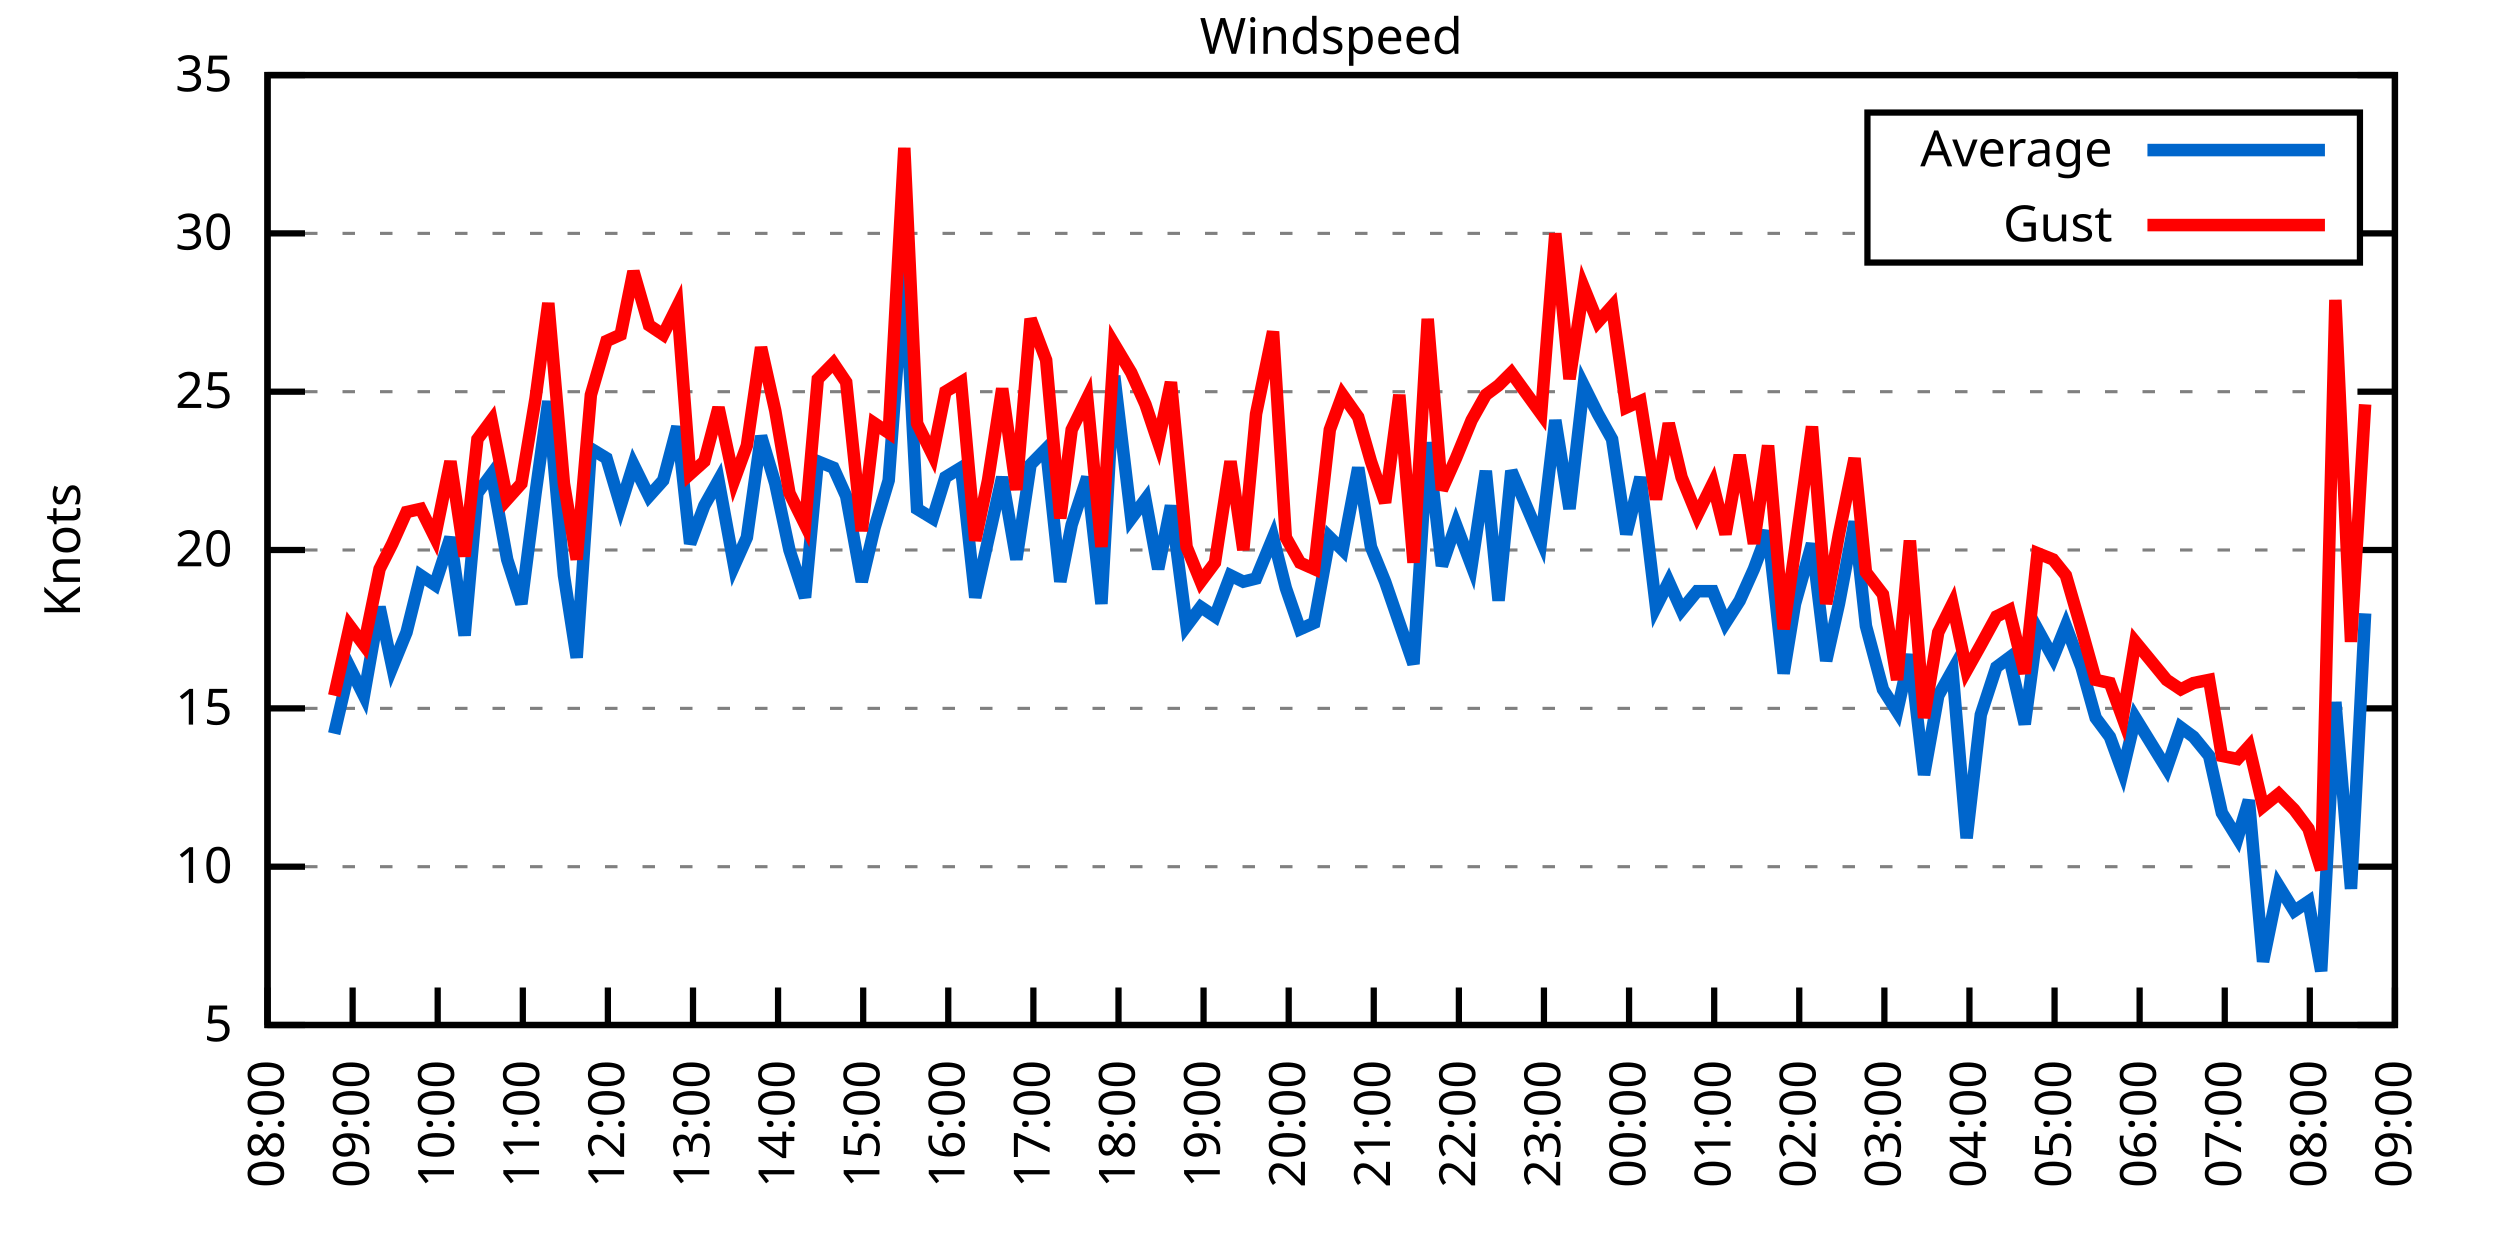
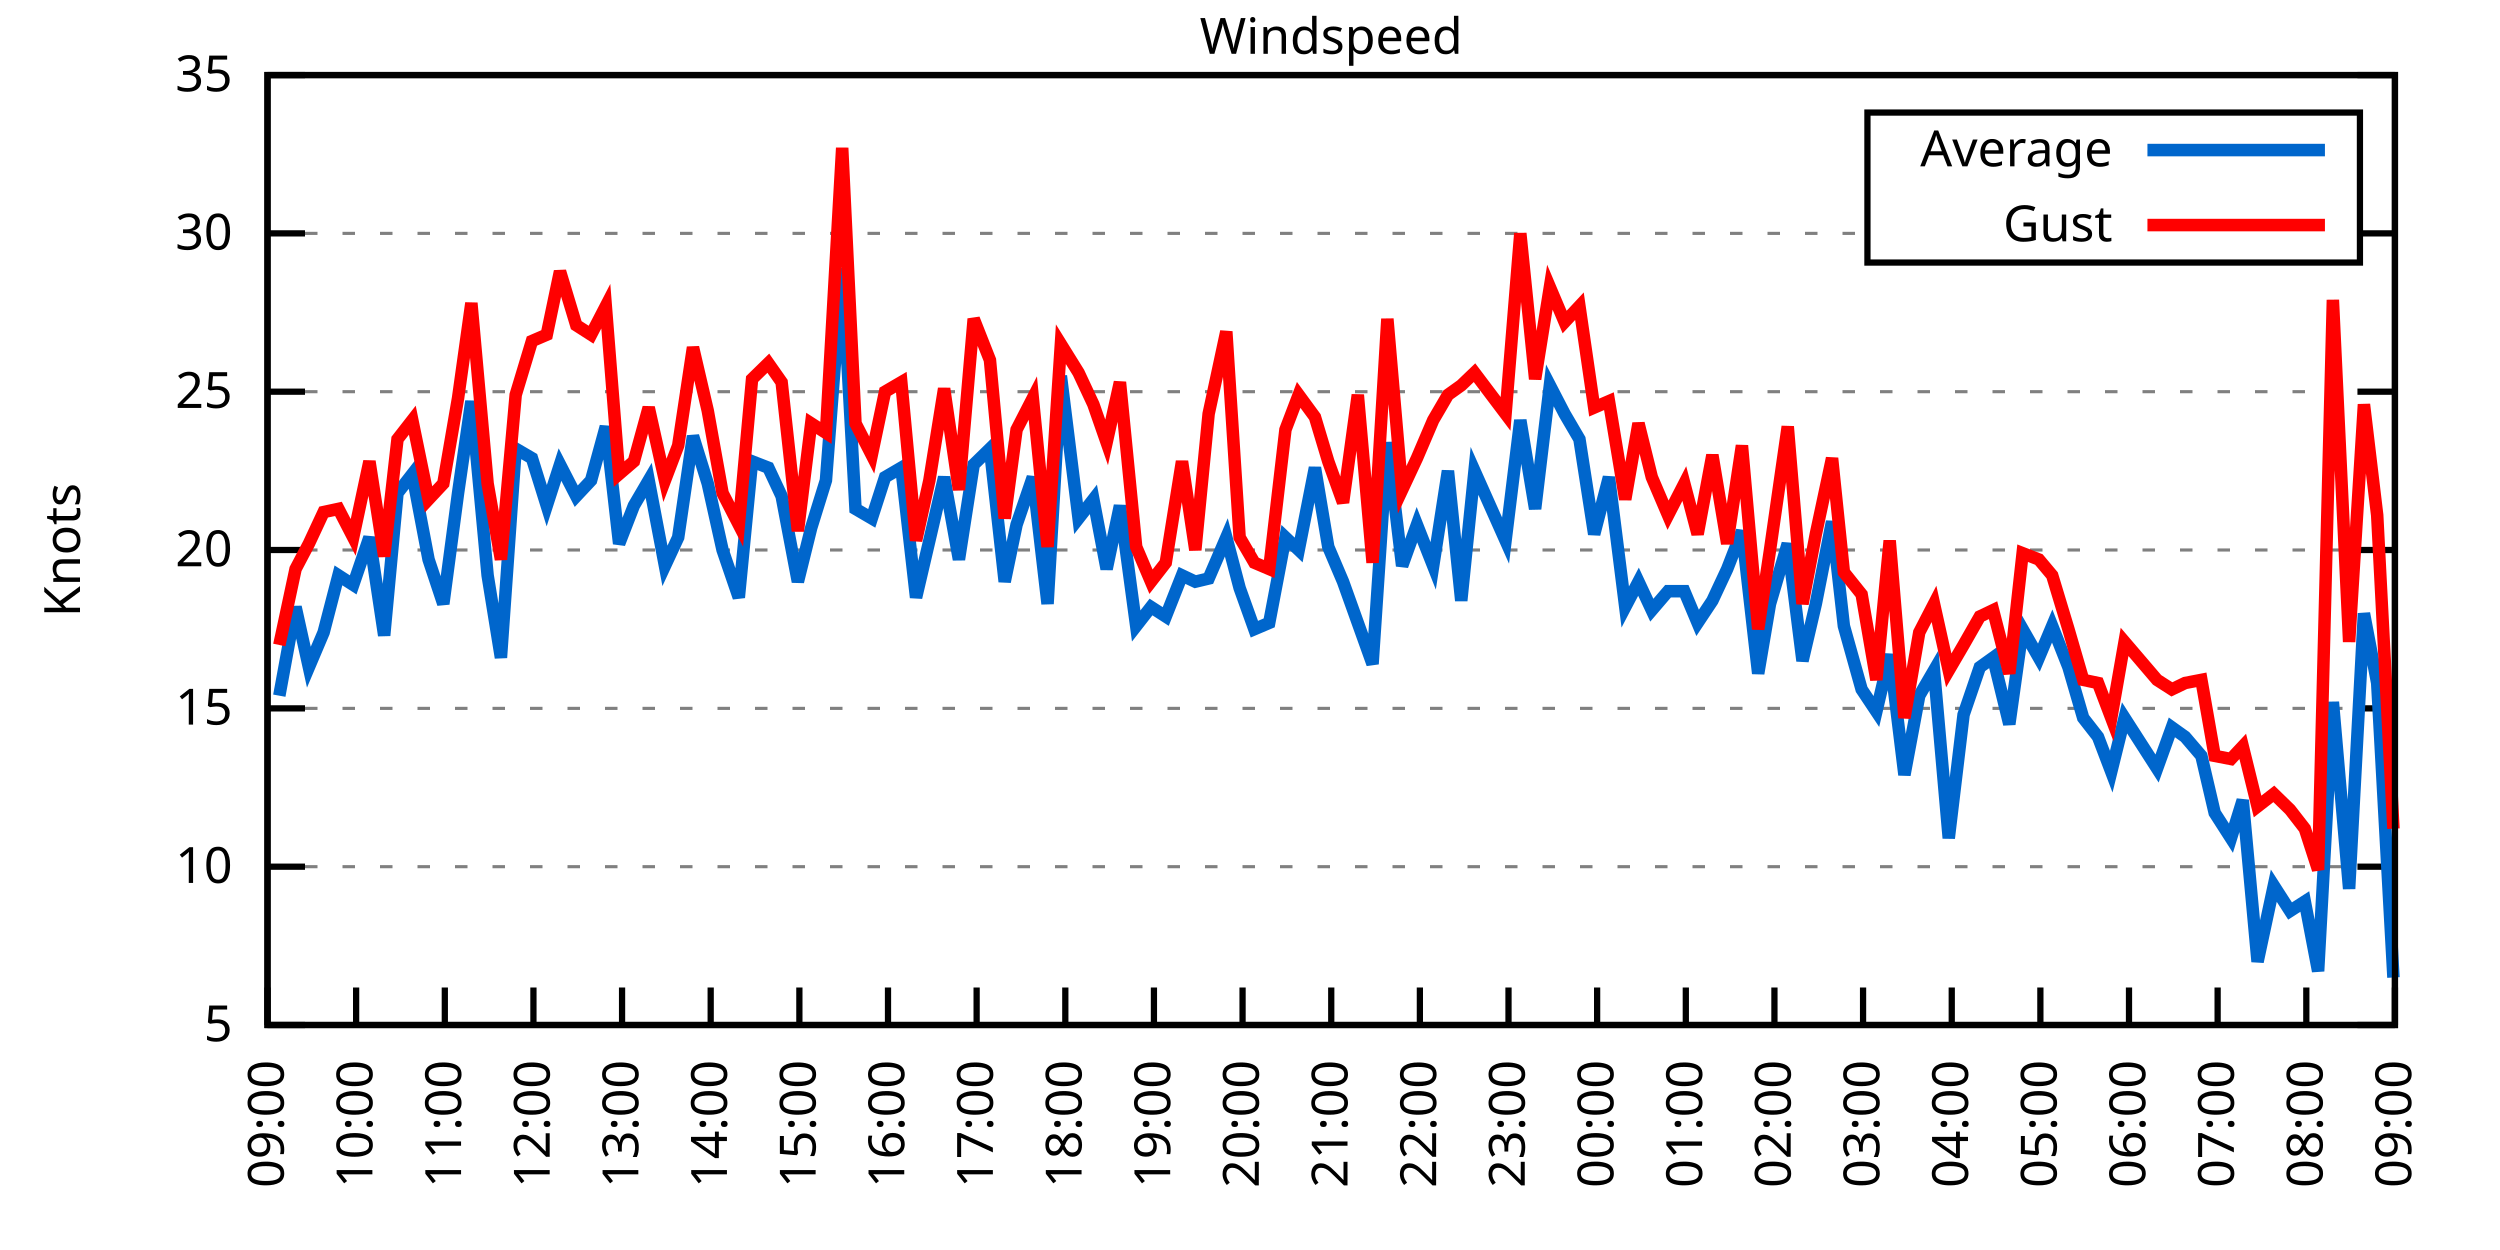
<svg xmlns="http://www.w3.org/2000/svg" xmlns:xlink="http://www.w3.org/1999/xlink" width="400" height="200" viewBox="0 0 400 200">
  <g id="gnuplot_canvas">
    <rect x="0" y="0" width="400" height="200" fill="none" />
    <defs>
      <circle id="gpDot" r="0.5" stroke-width="0.5" stroke="currentColor" />
      <path id="gpPt0" stroke-width="0.333" stroke="currentColor" d="M-1,0 h2 M0,-1 v2" />
      <path id="gpPt1" stroke-width="0.333" stroke="currentColor" d="M-1,-1 L1,1 M1,-1 L-1,1" />
      <path id="gpPt2" stroke-width="0.333" stroke="currentColor" d="M-1,0 L1,0 M0,-1 L0,1 M-1,-1 L1,1 M-1,1 L1,-1" />
      <rect id="gpPt3" stroke-width="0.333" stroke="currentColor" x="-1" y="-1" width="2" height="2" />
      <rect id="gpPt4" stroke-width="0.333" stroke="currentColor" fill="currentColor" x="-1" y="-1" width="2" height="2" />
      <circle id="gpPt5" stroke-width="0.333" stroke="currentColor" cx="0" cy="0" r="1" />
      <use xlink:href="#gpPt5" id="gpPt6" fill="currentColor" stroke="none" />
      <path id="gpPt7" stroke-width="0.333" stroke="currentColor" d="M0,-1.33 L-1.33,0.67 L1.33,0.67 z" />
      <use xlink:href="#gpPt7" id="gpPt8" fill="currentColor" stroke="none" />
      <use xlink:href="#gpPt7" id="gpPt9" stroke="currentColor" transform="rotate(180)" />
      <use xlink:href="#gpPt9" id="gpPt10" fill="currentColor" stroke="none" />
      <use xlink:href="#gpPt3" id="gpPt11" stroke="currentColor" transform="rotate(45)" />
      <use xlink:href="#gpPt11" id="gpPt12" fill="currentColor" stroke="none" />
      <path id="gpPt13" stroke-width="0.333" stroke="currentColor" d="M0,1.330 L1.265,0.411 L0.782,-1.067 L-0.782,-1.076 L-1.265,0.411 z" />
      <use xlink:href="#gpPt13" id="gpPt14" fill="currentColor" stroke="none" />
      <filter id="textbox" filterUnits="objectBoundingBox" x="0" y="0" height="1" width="1">
        <feFlood flood-color="white" flood-opacity="1" result="bgnd" />
        <feComposite in="SourceGraphic" in2="bgnd" operator="atop" />
      </filter>
      <filter id="greybox" filterUnits="objectBoundingBox" x="0" y="0" height="1" width="1">
        <feFlood flood-color="lightgrey" flood-opacity="1" result="grey" />
        <feComposite in="SourceGraphic" in2="grey" operator="atop" />
      </filter>
    </defs>
    <g fill="none" color="white" stroke="currentColor" stroke-width="1.00" stroke-linecap="butt" stroke-linejoin="miter">
</g>
    <g fill="none" color="black" stroke="currentColor" stroke-width="1.00" stroke-linecap="butt" stroke-linejoin="miter">
      <g stroke="none" shape-rendering="crispEdges">
        <polygon fill="rgb(255, 255, 255)" points="42.80,164.00 383.18,164.00 383.18,12.02 42.80,12.02 " />
      </g>
    </g>
    <g fill="none" color="black" stroke="currentColor" stroke-width="1.00" stroke-linecap="butt" stroke-linejoin="miter">
</g>
    <g fill="none" color="black" stroke="black" stroke-width="0.50" stroke-linecap="butt" stroke-linejoin="miter">
</g>
    <g fill="none" color="gray" stroke="currentColor" stroke-width="0.50" stroke-linecap="butt" stroke-linejoin="miter">
      <path stroke="gray" stroke-dasharray="2,4" class="gridline" d="M42.80,164.00 L383.19,164.00  " />
    </g>
    <g fill="none" color="gray" stroke="gray" stroke-width="1.00" stroke-linecap="butt" stroke-linejoin="miter">
</g>
    <g fill="none" color="black" stroke="currentColor" stroke-width="1.00" stroke-linecap="butt" stroke-linejoin="miter">
      <path stroke="black" d="M42.80,164.00 L48.80,164.00 M383.19,164.00 L377.19,164.00  " />
      <g transform="translate(37.20,166.60)" stroke="none" fill="black" font-family="Sans" font-size="8.00" text-anchor="end">
        <text>
          <tspan font-family="Sans"> 5</tspan>
        </text>
      </g>
    </g>
    <g fill="none" color="black" stroke="currentColor" stroke-width="1.00" stroke-linecap="butt" stroke-linejoin="miter">
</g>
    <g fill="none" color="black" stroke="black" stroke-width="0.50" stroke-linecap="butt" stroke-linejoin="miter">
</g>
    <g fill="none" color="gray" stroke="currentColor" stroke-width="0.50" stroke-linecap="butt" stroke-linejoin="miter">
      <path stroke="gray" stroke-dasharray="2,4" class="gridline" d="M42.80,138.67 L383.19,138.67  " />
    </g>
    <g fill="none" color="gray" stroke="gray" stroke-width="1.00" stroke-linecap="butt" stroke-linejoin="miter">
</g>
    <g fill="none" color="black" stroke="currentColor" stroke-width="1.00" stroke-linecap="butt" stroke-linejoin="miter">
      <path stroke="black" d="M42.80,138.67 L48.80,138.67 M383.19,138.67 L377.19,138.67  " />
      <g transform="translate(37.20,141.27)" stroke="none" fill="black" font-family="Sans" font-size="8.00" text-anchor="end">
        <text>
          <tspan font-family="Sans"> 10</tspan>
        </text>
      </g>
    </g>
    <g fill="none" color="black" stroke="currentColor" stroke-width="1.00" stroke-linecap="butt" stroke-linejoin="miter">
</g>
    <g fill="none" color="black" stroke="black" stroke-width="0.50" stroke-linecap="butt" stroke-linejoin="miter">
</g>
    <g fill="none" color="gray" stroke="currentColor" stroke-width="0.50" stroke-linecap="butt" stroke-linejoin="miter">
      <path stroke="gray" stroke-dasharray="2,4" class="gridline" d="M42.80,113.34 L383.19,113.34  " />
    </g>
    <g fill="none" color="gray" stroke="gray" stroke-width="1.00" stroke-linecap="butt" stroke-linejoin="miter">
</g>
    <g fill="none" color="black" stroke="currentColor" stroke-width="1.00" stroke-linecap="butt" stroke-linejoin="miter">
      <path stroke="black" d="M42.80,113.34 L48.80,113.34 M383.19,113.34 L377.19,113.34  " />
      <g transform="translate(37.20,115.94)" stroke="none" fill="black" font-family="Sans" font-size="8.00" text-anchor="end">
        <text>
          <tspan font-family="Sans"> 15</tspan>
        </text>
      </g>
    </g>
    <g fill="none" color="black" stroke="currentColor" stroke-width="1.00" stroke-linecap="butt" stroke-linejoin="miter">
</g>
    <g fill="none" color="black" stroke="black" stroke-width="0.50" stroke-linecap="butt" stroke-linejoin="miter">
</g>
    <g fill="none" color="gray" stroke="currentColor" stroke-width="0.50" stroke-linecap="butt" stroke-linejoin="miter">
      <path stroke="gray" stroke-dasharray="2,4" class="gridline" d="M42.80,88.00 L383.19,88.00  " />
    </g>
    <g fill="none" color="gray" stroke="gray" stroke-width="1.00" stroke-linecap="butt" stroke-linejoin="miter">
</g>
    <g fill="none" color="black" stroke="currentColor" stroke-width="1.00" stroke-linecap="butt" stroke-linejoin="miter">
      <path stroke="black" d="M42.80,88.00 L48.80,88.00 M383.19,88.00 L377.19,88.00  " />
      <g transform="translate(37.20,90.60)" stroke="none" fill="black" font-family="Sans" font-size="8.00" text-anchor="end">
        <text>
          <tspan font-family="Sans"> 20</tspan>
        </text>
      </g>
    </g>
    <g fill="none" color="black" stroke="currentColor" stroke-width="1.00" stroke-linecap="butt" stroke-linejoin="miter">
</g>
    <g fill="none" color="black" stroke="black" stroke-width="0.50" stroke-linecap="butt" stroke-linejoin="miter">
</g>
    <g fill="none" color="gray" stroke="currentColor" stroke-width="0.50" stroke-linecap="butt" stroke-linejoin="miter">
      <path stroke="gray" stroke-dasharray="2,4" class="gridline" d="M42.80,62.67 L383.19,62.67  " />
    </g>
    <g fill="none" color="gray" stroke="gray" stroke-width="1.00" stroke-linecap="butt" stroke-linejoin="miter">
</g>
    <g fill="none" color="black" stroke="currentColor" stroke-width="1.00" stroke-linecap="butt" stroke-linejoin="miter">
      <path stroke="black" d="M42.80,62.67 L48.80,62.67 M383.19,62.67 L377.19,62.67  " />
      <g transform="translate(37.20,65.27)" stroke="none" fill="black" font-family="Sans" font-size="8.00" text-anchor="end">
        <text>
          <tspan font-family="Sans"> 25</tspan>
        </text>
      </g>
    </g>
    <g fill="none" color="black" stroke="currentColor" stroke-width="1.00" stroke-linecap="butt" stroke-linejoin="miter">
</g>
    <g fill="none" color="black" stroke="black" stroke-width="0.50" stroke-linecap="butt" stroke-linejoin="miter">
</g>
    <g fill="none" color="gray" stroke="currentColor" stroke-width="0.50" stroke-linecap="butt" stroke-linejoin="miter">
      <path stroke="gray" stroke-dasharray="2,4" class="gridline" d="M42.80,37.34 L298.79,37.34 M377.59,37.34 L383.19,37.34  " />
    </g>
    <g fill="none" color="gray" stroke="gray" stroke-width="1.00" stroke-linecap="butt" stroke-linejoin="miter">
</g>
    <g fill="none" color="black" stroke="currentColor" stroke-width="1.00" stroke-linecap="butt" stroke-linejoin="miter">
      <path stroke="black" d="M42.80,37.34 L48.80,37.34 M383.19,37.34 L377.19,37.34  " />
      <g transform="translate(37.20,39.94)" stroke="none" fill="black" font-family="Sans" font-size="8.00" text-anchor="end">
        <text>
          <tspan font-family="Sans"> 30</tspan>
        </text>
      </g>
    </g>
    <g fill="none" color="black" stroke="currentColor" stroke-width="1.00" stroke-linecap="butt" stroke-linejoin="miter">
</g>
    <g fill="none" color="black" stroke="black" stroke-width="0.50" stroke-linecap="butt" stroke-linejoin="miter">
</g>
    <g fill="none" color="gray" stroke="currentColor" stroke-width="0.50" stroke-linecap="butt" stroke-linejoin="miter">
      <path stroke="gray" stroke-dasharray="2,4" class="gridline" d="M42.80,12.01 L383.19,12.01  " />
    </g>
    <g fill="none" color="gray" stroke="gray" stroke-width="1.00" stroke-linecap="butt" stroke-linejoin="miter">
</g>
    <g fill="none" color="black" stroke="currentColor" stroke-width="1.00" stroke-linecap="butt" stroke-linejoin="miter">
      <path stroke="black" d="M42.80,12.01 L48.80,12.01 M383.19,12.01 L377.19,12.01  " />
      <g transform="translate(37.20,14.61)" stroke="none" fill="black" font-family="Sans" font-size="8.00" text-anchor="end">
        <text>
          <tspan font-family="Sans"> 35</tspan>
        </text>
      </g>
    </g>
    <g fill="none" color="black" stroke="currentColor" stroke-width="1.00" stroke-linecap="butt" stroke-linejoin="miter">
      <path stroke="black" d="M42.80,164.00 L42.80,158.00  " />
      <g transform="translate(45.40,169.60) rotate(270.00)" stroke="none" fill="black" font-family="Sans" font-size="8.00" text-anchor="end">
        <text>
-           <tspan font-family="Sans">08:00</tspan>
-         </text>
-       </g>
-     </g>
-     <g fill="none" color="black" stroke="currentColor" stroke-width="1.00" stroke-linecap="butt" stroke-linejoin="miter">
-       <path stroke="black" d="M56.42,164.00 L56.42,158.00  " />
-       <g transform="translate(59.02,169.60) rotate(270.00)" stroke="none" fill="black" font-family="Sans" font-size="8.00" text-anchor="end">
-         <text>
          <tspan font-family="Sans">09:00</tspan>
        </text>
      </g>
    </g>
    <g fill="none" color="black" stroke="currentColor" stroke-width="1.00" stroke-linecap="butt" stroke-linejoin="miter">
-       <path stroke="black" d="M70.03,164.00 L70.03,158.00  " />
-       <g transform="translate(72.63,169.60) rotate(270.00)" stroke="none" fill="black" font-family="Sans" font-size="8.00" text-anchor="end">
+       <path stroke="black" d="M56.98,164.00 L56.98,158.00  " />
+       <g transform="translate(59.58,169.60) rotate(270.00)" stroke="none" fill="black" font-family="Sans" font-size="8.00" text-anchor="end">
        <text>
          <tspan font-family="Sans">10:00</tspan>
        </text>
      </g>
    </g>
    <g fill="none" color="black" stroke="currentColor" stroke-width="1.00" stroke-linecap="butt" stroke-linejoin="miter">
-       <path stroke="black" d="M83.65,164.00 L83.65,158.00  " />
-       <g transform="translate(86.25,169.60) rotate(270.00)" stroke="none" fill="black" font-family="Sans" font-size="8.00" text-anchor="end">
+       <path stroke="black" d="M71.17,164.00 L71.17,158.00  " />
+       <g transform="translate(73.77,169.60) rotate(270.00)" stroke="none" fill="black" font-family="Sans" font-size="8.00" text-anchor="end">
        <text>
          <tspan font-family="Sans">11:00</tspan>
        </text>
      </g>
    </g>
    <g fill="none" color="black" stroke="currentColor" stroke-width="1.00" stroke-linecap="butt" stroke-linejoin="miter">
-       <path stroke="black" d="M97.26,164.00 L97.26,158.00  " />
-       <g transform="translate(99.86,169.60) rotate(270.00)" stroke="none" fill="black" font-family="Sans" font-size="8.00" text-anchor="end">
+       <path stroke="black" d="M85.35,164.00 L85.35,158.00  " />
+       <g transform="translate(87.95,169.60) rotate(270.00)" stroke="none" fill="black" font-family="Sans" font-size="8.00" text-anchor="end">
        <text>
          <tspan font-family="Sans">12:00</tspan>
        </text>
      </g>
    </g>
    <g fill="none" color="black" stroke="currentColor" stroke-width="1.00" stroke-linecap="butt" stroke-linejoin="miter">
-       <path stroke="black" d="M110.88,164.00 L110.88,158.00  " />
-       <g transform="translate(113.48,169.60) rotate(270.00)" stroke="none" fill="black" font-family="Sans" font-size="8.00" text-anchor="end">
+       <path stroke="black" d="M99.53,164.00 L99.53,158.00  " />
+       <g transform="translate(102.13,169.60) rotate(270.00)" stroke="none" fill="black" font-family="Sans" font-size="8.00" text-anchor="end">
        <text>
          <tspan font-family="Sans">13:00</tspan>
        </text>
      </g>
    </g>
    <g fill="none" color="black" stroke="currentColor" stroke-width="1.00" stroke-linecap="butt" stroke-linejoin="miter">
-       <path stroke="black" d="M124.49,164.00 L124.49,158.00  " />
-       <g transform="translate(127.09,169.60) rotate(270.00)" stroke="none" fill="black" font-family="Sans" font-size="8.00" text-anchor="end">
+       <path stroke="black" d="M113.71,164.00 L113.71,158.00  " />
+       <g transform="translate(116.31,169.60) rotate(270.00)" stroke="none" fill="black" font-family="Sans" font-size="8.00" text-anchor="end">
        <text>
          <tspan font-family="Sans">14:00</tspan>
        </text>
      </g>
    </g>
    <g fill="none" color="black" stroke="currentColor" stroke-width="1.00" stroke-linecap="butt" stroke-linejoin="miter">
-       <path stroke="black" d="M138.11,164.00 L138.11,158.00  " />
-       <g transform="translate(140.71,169.60) rotate(270.00)" stroke="none" fill="black" font-family="Sans" font-size="8.00" text-anchor="end">
+       <path stroke="black" d="M127.90,164.00 L127.90,158.00  " />
+       <g transform="translate(130.50,169.60) rotate(270.00)" stroke="none" fill="black" font-family="Sans" font-size="8.00" text-anchor="end">
        <text>
          <tspan font-family="Sans">15:00</tspan>
        </text>
      </g>
    </g>
    <g fill="none" color="black" stroke="currentColor" stroke-width="1.00" stroke-linecap="butt" stroke-linejoin="miter">
-       <path stroke="black" d="M151.72,164.00 L151.72,158.00  " />
-       <g transform="translate(154.32,169.60) rotate(270.00)" stroke="none" fill="black" font-family="Sans" font-size="8.00" text-anchor="end">
+       <path stroke="black" d="M142.08,164.00 L142.08,158.00  " />
+       <g transform="translate(144.68,169.60) rotate(270.00)" stroke="none" fill="black" font-family="Sans" font-size="8.00" text-anchor="end">
        <text>
          <tspan font-family="Sans">16:00</tspan>
        </text>
      </g>
    </g>
    <g fill="none" color="black" stroke="currentColor" stroke-width="1.00" stroke-linecap="butt" stroke-linejoin="miter">
-       <path stroke="black" d="M165.34,164.00 L165.34,158.00  " />
-       <g transform="translate(167.94,169.60) rotate(270.00)" stroke="none" fill="black" font-family="Sans" font-size="8.00" text-anchor="end">
+       <path stroke="black" d="M156.26,164.00 L156.26,158.00  " />
+       <g transform="translate(158.86,169.60) rotate(270.00)" stroke="none" fill="black" font-family="Sans" font-size="8.00" text-anchor="end">
        <text>
          <tspan font-family="Sans">17:00</tspan>
        </text>
      </g>
    </g>
    <g fill="none" color="black" stroke="currentColor" stroke-width="1.00" stroke-linecap="butt" stroke-linejoin="miter">
-       <path stroke="black" d="M178.96,164.00 L178.96,158.00  " />
-       <g transform="translate(181.56,169.60) rotate(270.00)" stroke="none" fill="black" font-family="Sans" font-size="8.00" text-anchor="end">
+       <path stroke="black" d="M170.45,164.00 L170.45,158.00  " />
+       <g transform="translate(173.05,169.60) rotate(270.00)" stroke="none" fill="black" font-family="Sans" font-size="8.00" text-anchor="end">
        <text>
          <tspan font-family="Sans">18:00</tspan>
        </text>
      </g>
    </g>
    <g fill="none" color="black" stroke="currentColor" stroke-width="1.00" stroke-linecap="butt" stroke-linejoin="miter">
-       <path stroke="black" d="M192.57,164.00 L192.57,158.00  " />
-       <g transform="translate(195.17,169.60) rotate(270.00)" stroke="none" fill="black" font-family="Sans" font-size="8.00" text-anchor="end">
+       <path stroke="black" d="M184.63,164.00 L184.63,158.00  " />
+       <g transform="translate(187.23,169.60) rotate(270.00)" stroke="none" fill="black" font-family="Sans" font-size="8.00" text-anchor="end">
        <text>
          <tspan font-family="Sans">19:00</tspan>
        </text>
      </g>
    </g>
    <g fill="none" color="black" stroke="currentColor" stroke-width="1.00" stroke-linecap="butt" stroke-linejoin="miter">
-       <path stroke="black" d="M206.19,164.00 L206.19,158.00  " />
-       <g transform="translate(208.79,169.60) rotate(270.00)" stroke="none" fill="black" font-family="Sans" font-size="8.00" text-anchor="end">
+       <path stroke="black" d="M198.81,164.00 L198.81,158.00  " />
+       <g transform="translate(201.41,169.60) rotate(270.00)" stroke="none" fill="black" font-family="Sans" font-size="8.00" text-anchor="end">
        <text>
          <tspan font-family="Sans">20:00</tspan>
        </text>
      </g>
    </g>
    <g fill="none" color="black" stroke="currentColor" stroke-width="1.00" stroke-linecap="butt" stroke-linejoin="miter">
-       <path stroke="black" d="M219.80,164.00 L219.80,158.00  " />
-       <g transform="translate(222.40,169.60) rotate(270.00)" stroke="none" fill="black" font-family="Sans" font-size="8.00" text-anchor="end">
+       <path stroke="black" d="M213.00,164.00 L213.00,158.00  " />
+       <g transform="translate(215.60,169.60) rotate(270.00)" stroke="none" fill="black" font-family="Sans" font-size="8.00" text-anchor="end">
        <text>
          <tspan font-family="Sans">21:00</tspan>
        </text>
      </g>
    </g>
    <g fill="none" color="black" stroke="currentColor" stroke-width="1.00" stroke-linecap="butt" stroke-linejoin="miter">
-       <path stroke="black" d="M233.42,164.00 L233.42,158.00  " />
-       <g transform="translate(236.02,169.60) rotate(270.00)" stroke="none" fill="black" font-family="Sans" font-size="8.00" text-anchor="end">
+       <path stroke="black" d="M227.18,164.00 L227.18,158.00  " />
+       <g transform="translate(229.78,169.60) rotate(270.00)" stroke="none" fill="black" font-family="Sans" font-size="8.00" text-anchor="end">
        <text>
          <tspan font-family="Sans">22:00</tspan>
        </text>
      </g>
    </g>
    <g fill="none" color="black" stroke="currentColor" stroke-width="1.00" stroke-linecap="butt" stroke-linejoin="miter">
-       <path stroke="black" d="M247.03,164.00 L247.03,158.00  " />
-       <g transform="translate(249.63,169.60) rotate(270.00)" stroke="none" fill="black" font-family="Sans" font-size="8.00" text-anchor="end">
+       <path stroke="black" d="M241.36,164.00 L241.36,158.00  " />
+       <g transform="translate(243.96,169.60) rotate(270.00)" stroke="none" fill="black" font-family="Sans" font-size="8.00" text-anchor="end">
        <text>
          <tspan font-family="Sans">23:00</tspan>
        </text>
      </g>
    </g>
    <g fill="none" color="black" stroke="currentColor" stroke-width="1.00" stroke-linecap="butt" stroke-linejoin="miter">
-       <path stroke="black" d="M260.65,164.00 L260.65,158.00  " />
-       <g transform="translate(263.25,169.60) rotate(270.00)" stroke="none" fill="black" font-family="Sans" font-size="8.00" text-anchor="end">
+       <path stroke="black" d="M255.54,164.00 L255.54,158.00  " />
+       <g transform="translate(258.14,169.60) rotate(270.00)" stroke="none" fill="black" font-family="Sans" font-size="8.00" text-anchor="end">
        <text>
          <tspan font-family="Sans">00:00</tspan>
        </text>
      </g>
    </g>
    <g fill="none" color="black" stroke="currentColor" stroke-width="1.00" stroke-linecap="butt" stroke-linejoin="miter">
-       <path stroke="black" d="M274.27,164.00 L274.27,158.00  " />
-       <g transform="translate(276.87,169.60) rotate(270.00)" stroke="none" fill="black" font-family="Sans" font-size="8.00" text-anchor="end">
+       <path stroke="black" d="M269.73,164.00 L269.73,158.00  " />
+       <g transform="translate(272.33,169.60) rotate(270.00)" stroke="none" fill="black" font-family="Sans" font-size="8.00" text-anchor="end">
        <text>
          <tspan font-family="Sans">01:00</tspan>
        </text>
      </g>
    </g>
    <g fill="none" color="black" stroke="currentColor" stroke-width="1.00" stroke-linecap="butt" stroke-linejoin="miter">
-       <path stroke="black" d="M287.88,164.00 L287.88,158.00  " />
-       <g transform="translate(290.48,169.60) rotate(270.00)" stroke="none" fill="black" font-family="Sans" font-size="8.00" text-anchor="end">
+       <path stroke="black" d="M283.91,164.00 L283.91,158.00  " />
+       <g transform="translate(286.51,169.60) rotate(270.00)" stroke="none" fill="black" font-family="Sans" font-size="8.00" text-anchor="end">
        <text>
          <tspan font-family="Sans">02:00</tspan>
        </text>
      </g>
    </g>
    <g fill="none" color="black" stroke="currentColor" stroke-width="1.00" stroke-linecap="butt" stroke-linejoin="miter">
-       <path stroke="black" d="M301.50,164.00 L301.50,158.00  " />
-       <g transform="translate(304.10,169.60) rotate(270.00)" stroke="none" fill="black" font-family="Sans" font-size="8.00" text-anchor="end">
+       <path stroke="black" d="M298.09,164.00 L298.09,158.00  " />
+       <g transform="translate(300.69,169.60) rotate(270.00)" stroke="none" fill="black" font-family="Sans" font-size="8.00" text-anchor="end">
        <text>
          <tspan font-family="Sans">03:00</tspan>
        </text>
      </g>
    </g>
    <g fill="none" color="black" stroke="currentColor" stroke-width="1.00" stroke-linecap="butt" stroke-linejoin="miter">
-       <path stroke="black" d="M315.11,164.00 L315.11,158.00  " />
-       <g transform="translate(317.71,169.60) rotate(270.00)" stroke="none" fill="black" font-family="Sans" font-size="8.00" text-anchor="end">
+       <path stroke="black" d="M312.28,164.00 L312.28,158.00  " />
+       <g transform="translate(314.88,169.60) rotate(270.00)" stroke="none" fill="black" font-family="Sans" font-size="8.00" text-anchor="end">
        <text>
          <tspan font-family="Sans">04:00</tspan>
        </text>
      </g>
    </g>
    <g fill="none" color="black" stroke="currentColor" stroke-width="1.00" stroke-linecap="butt" stroke-linejoin="miter">
-       <path stroke="black" d="M328.73,164.00 L328.73,158.00  " />
-       <g transform="translate(331.33,169.60) rotate(270.00)" stroke="none" fill="black" font-family="Sans" font-size="8.00" text-anchor="end">
+       <path stroke="black" d="M326.46,164.00 L326.46,158.00  " />
+       <g transform="translate(329.06,169.60) rotate(270.00)" stroke="none" fill="black" font-family="Sans" font-size="8.00" text-anchor="end">
        <text>
          <tspan font-family="Sans">05:00</tspan>
        </text>
      </g>
    </g>
    <g fill="none" color="black" stroke="currentColor" stroke-width="1.00" stroke-linecap="butt" stroke-linejoin="miter">
-       <path stroke="black" d="M342.34,164.00 L342.34,158.00  " />
-       <g transform="translate(344.94,169.60) rotate(270.00)" stroke="none" fill="black" font-family="Sans" font-size="8.00" text-anchor="end">
+       <path stroke="black" d="M340.64,164.00 L340.64,158.00  " />
+       <g transform="translate(343.24,169.60) rotate(270.00)" stroke="none" fill="black" font-family="Sans" font-size="8.00" text-anchor="end">
        <text>
          <tspan font-family="Sans">06:00</tspan>
        </text>
      </g>
    </g>
    <g fill="none" color="black" stroke="currentColor" stroke-width="1.00" stroke-linecap="butt" stroke-linejoin="miter">
-       <path stroke="black" d="M355.96,164.00 L355.96,158.00  " />
-       <g transform="translate(358.56,169.60) rotate(270.00)" stroke="none" fill="black" font-family="Sans" font-size="8.00" text-anchor="end">
+       <path stroke="black" d="M354.82,164.00 L354.82,158.00  " />
+       <g transform="translate(357.42,169.60) rotate(270.00)" stroke="none" fill="black" font-family="Sans" font-size="8.00" text-anchor="end">
        <text>
          <tspan font-family="Sans">07:00</tspan>
        </text>
      </g>
    </g>
    <g fill="none" color="black" stroke="currentColor" stroke-width="1.00" stroke-linecap="butt" stroke-linejoin="miter">
-       <path stroke="black" d="M369.57,164.00 L369.57,158.00  " />
-       <g transform="translate(372.17,169.60) rotate(270.00)" stroke="none" fill="black" font-family="Sans" font-size="8.00" text-anchor="end">
+       <path stroke="black" d="M369.01,164.00 L369.01,158.00  " />
+       <g transform="translate(371.61,169.60) rotate(270.00)" stroke="none" fill="black" font-family="Sans" font-size="8.00" text-anchor="end">
        <text>
          <tspan font-family="Sans">08:00</tspan>
        </text>
      </g>
    </g>
    <g fill="none" color="black" stroke="currentColor" stroke-width="1.00" stroke-linecap="butt" stroke-linejoin="miter">
      <path stroke="black" d="M383.19,164.00 L383.19,158.00  " />
      <g transform="translate(385.79,169.60) rotate(270.00)" stroke="none" fill="black" font-family="Sans" font-size="8.00" text-anchor="end">
        <text>
          <tspan font-family="Sans">09:00</tspan>
        </text>
      </g>
    </g>
    <g fill="none" color="black" stroke="currentColor" stroke-width="1.00" stroke-linecap="butt" stroke-linejoin="miter">
</g>
    <g fill="none" color="black" stroke="currentColor" stroke-width="1.00" stroke-linecap="butt" stroke-linejoin="miter">
      <path stroke="black" d="M42.80,12.01 L42.80,164.00 L383.19,164.00 L383.19,12.01 L42.80,12.01 Z  " />
    </g>
    <g fill="none" color="black" stroke="currentColor" stroke-width="1.00" stroke-linecap="butt" stroke-linejoin="miter">
</g>
    <g fill="none" color="black" stroke="currentColor" stroke-width="1.00" stroke-linecap="butt" stroke-linejoin="miter">
      <path stroke="black" d="M298.79,42.01 L298.79,18.01 L377.59,18.01 L377.59,42.01 L298.79,42.01 Z  " />
    </g>
    <g id="Windspeed_plot_1">
      <g fill="none" color="white" stroke="black" stroke-width="2.00" stroke-linecap="butt" stroke-linejoin="miter">
</g>
      <g fill="none" color="black" stroke="currentColor" stroke-width="2.00" stroke-linecap="butt" stroke-linejoin="miter">
        <g transform="translate(337.99,26.61)" stroke="none" fill="black" font-family="Sans" font-size="8.00" text-anchor="end">
          <text>
            <tspan font-family="Sans">Average</tspan>
          </text>
        </g>
      </g>
      <g fill="none" color="black" stroke="currentColor" stroke-width="2.00" stroke-linecap="butt" stroke-linejoin="miter">
-         <path stroke="rgb(  0, 102, 204)" d="M343.59,24.01 L371.99,24.01 M53.47,117.39 L55.96,106.75 L58.23,111.31 L60.73,97.12 L62.77,106.75 L65.04,101.18   L67.31,92.06 L69.58,93.58 L72.07,85.98 L74.34,101.68 L76.39,78.89 L78.65,75.85 L81.15,89.52 L83.42,96.62   L85.69,78.89 L87.73,64.19 L90.23,92.06 L92.27,105.23 L94.54,71.79 L97.04,73.31 L99.30,80.91 L101.35,74.33   L103.84,79.39 L106.11,76.86 L108.38,68.25 L110.42,86.99 L112.69,80.91 L114.96,76.86 L117.46,90.54 L119.50,85.98   L121.77,69.77 L124.04,77.37 L126.31,88.00 L128.81,95.60 L130.85,73.82 L133.34,74.83 L135.39,79.39 L137.88,93.07   L139.92,84.46 L142.19,76.86 L144.69,42.91 L146.73,81.42 L149.23,82.94 L151.27,76.35 L153.77,74.83 L156.04,95.60   L158.08,86.49 L160.35,76.35 L162.62,89.52 L164.89,74.33 L167.38,71.79 L169.65,93.07 L171.47,83.95 L173.96,76.35   L176.23,96.62 L178.28,60.14 L181.00,82.94 L183.27,79.90 L185.31,91.04 L187.35,80.91 L189.85,100.16 L192.12,97.12   L194.39,98.64 L196.88,92.06 L198.93,93.07 L200.97,92.56 L203.69,85.98 L205.73,94.08 L208.00,100.67 L210.27,99.66   L212.77,85.98 L214.81,88.00 L217.31,74.83 L219.35,87.50 L221.62,93.07 L223.89,99.66 L226.16,106.24 L228.43,70.78   L230.70,90.54 L232.96,83.95 L235.46,90.54 L237.73,75.34 L239.77,96.11 L241.81,75.34 L246.58,86.49 L248.85,67.23   L251.12,81.42 L253.39,61.66 L255.66,66.22 L257.93,70.27 L260.20,85.47 L262.47,76.35 L264.96,97.12 L267.00,93.07   L269.05,97.63 L271.54,94.59 L274.04,94.59 L276.08,99.66 L278.35,96.11 L280.62,91.04 L282.89,84.97 L285.38,107.76   L287.20,96.62 L289.92,86.99 L292.19,105.74 L294.23,96.62 L296.73,83.45 L298.55,100.16 L301.27,110.30 L303.54,113.84   L305.58,104.72 L307.85,123.98 L310.12,111.31 L312.39,107.26 L314.66,134.11 L316.93,114.35 L319.42,106.75 L321.47,105.23   L323.96,115.87 L326.00,100.67 L328.50,105.23 L330.54,100.16 L333.04,106.75 L335.31,114.86 L337.58,117.90 L339.62,123.47   L341.66,114.86 L346.65,122.96 L348.92,116.38 L350.97,117.90 L353.46,120.94 L355.50,130.06 L358.00,134.11 L359.82,128.03   L362.09,153.87 L364.58,141.71 L367.08,145.76 L369.35,144.24 L371.39,155.39 L373.66,112.32 L376.16,142.21 L378.42,98.14    " />
+         <path stroke="rgb(  0, 102, 204)" d="M343.59,24.01 L371.99,24.01 M44.69,111.31 L47.29,97.12 L49.42,106.75 L51.78,101.18 L54.15,92.06 L56.51,93.58   L59.11,85.98 L61.47,101.68 L63.60,78.89 L65.97,75.85 L68.57,89.52 L70.93,96.62 L73.29,78.89 L75.42,64.19   L78.02,92.06 L80.15,105.23 L82.51,71.79 L85.11,73.31 L87.48,80.91 L89.60,74.33 L92.20,79.39 L94.57,76.86   L96.93,68.25 L99.06,86.99 L101.42,80.91 L103.79,76.86 L106.39,90.54 L108.51,85.98 L110.88,69.77 L113.24,77.37   L115.61,88.00 L118.21,95.60 L120.33,73.82 L122.93,74.83 L125.06,79.39 L127.66,93.07 L129.79,84.46 L132.15,76.86   L134.75,42.91 L136.88,81.42 L139.48,82.94 L141.61,76.35 L144.21,74.83 L146.57,95.60 L148.70,86.49 L151.06,76.35   L153.43,89.52 L155.79,74.33 L158.39,71.79 L160.75,93.07 L162.65,83.95 L165.25,76.35 L167.61,96.62 L169.74,60.14   L172.57,82.94 L174.94,79.90 L177.06,91.04 L179.19,80.91 L181.79,100.16 L184.16,97.12 L186.52,98.64 L189.12,92.06   L191.25,93.07 L193.38,92.56 L196.21,85.98 L198.34,94.08 L200.70,100.67 L203.07,99.66 L205.67,85.98 L207.79,88.00   L210.39,74.83 L212.52,87.50 L214.89,93.07 L217.25,99.66 L219.61,106.24 L221.98,70.78 L224.34,90.54 L226.71,83.95   L229.31,90.54 L231.67,75.34 L233.80,96.11 L235.92,75.34 L240.89,86.49 L243.25,67.23 L245.62,81.42 L247.98,61.66   L250.34,66.22 L252.71,70.27 L255.07,85.47 L257.43,76.35 L260.04,97.12 L262.16,93.07 L264.29,97.63 L266.89,94.59   L269.49,94.59 L271.62,99.66 L273.98,96.11 L276.35,91.04 L278.71,84.97 L281.31,107.76 L283.20,96.62 L286.04,86.99   L288.40,105.74 L290.53,96.62 L293.13,83.45 L295.02,100.16 L297.86,110.30 L300.22,113.84 L302.35,104.72 L304.71,123.98   L307.08,111.31 L309.44,107.26 L311.80,134.11 L314.17,114.35 L316.77,106.75 L318.89,105.23 L321.49,115.87 L323.62,100.67   L326.22,105.23 L328.35,100.16 L330.95,106.75 L333.31,114.86 L335.68,117.90 L337.80,123.47 L339.93,114.86 L345.13,122.96   L347.50,116.38 L349.62,117.90 L352.22,120.94 L354.35,130.06 L356.95,134.11 L358.84,128.03 L361.21,153.87 L363.81,141.71   L366.41,145.76 L368.77,144.24 L370.90,155.39 L373.26,112.32 L375.86,142.21 L378.23,98.14 L380.35,109.28 L382.95,156.40    " />
      </g>
    </g>
    <g id="Windspeed_plot_2">
      <g fill="none" color="black" stroke="currentColor" stroke-width="2.00" stroke-linecap="butt" stroke-linejoin="miter">
        <g transform="translate(337.99,38.61)" stroke="none" fill="black" font-family="Sans" font-size="8.00" text-anchor="end">
          <text>
            <tspan font-family="Sans">Gust</tspan>
          </text>
        </g>
      </g>
      <g fill="none" color="black" stroke="currentColor" stroke-width="2.00" stroke-linecap="butt" stroke-linejoin="miter">
-         <path stroke="rgb(255,   0,   0)" d="M343.59,36.01 L371.99,36.01 M53.47,111.31 L55.96,100.16 L58.23,103.20 L60.73,91.04 L62.77,86.99 L65.04,81.93   L67.31,81.42 L69.58,85.98 L72.07,73.82 L74.34,89.02 L76.39,70.27 L78.65,67.23 L81.15,79.90 L83.42,77.37   L85.69,63.69 L87.73,48.49 L90.23,77.37 L92.27,89.52 L94.54,63.18 L97.04,54.57 L99.30,53.55 L101.35,43.42   L103.84,52.03 L106.11,53.55 L108.38,48.99 L110.42,75.85 L112.69,73.82 L114.96,65.21 L117.46,76.86 L119.50,71.29   L121.77,55.58 L124.04,65.71 L126.31,78.89 L128.81,83.95 L130.85,60.65 L133.34,58.11 L135.39,61.15 L137.88,84.97   L139.92,67.74 L142.19,69.26 L144.69,23.66 L146.73,67.74 L149.23,72.81 L151.27,62.67 L153.77,61.15 L156.04,86.49   L158.08,76.86 L160.35,62.17 L162.62,78.38 L164.89,51.02 L167.38,57.61 L169.65,82.94 L171.47,68.75 L173.96,63.69   L176.23,87.50 L178.28,55.07 L181.00,59.63 L183.27,64.70 L185.31,70.78 L187.35,61.15 L189.85,87.50 L192.12,93.07   L194.39,90.03 L196.88,73.82 L198.93,88.00 L200.97,66.22 L203.69,53.05 L205.73,85.98 L208.00,90.03 L210.27,91.04   L212.77,68.75 L214.81,63.18 L217.31,66.73 L219.35,73.82 L221.62,80.41 L223.89,63.18 L226.16,90.03 L228.43,51.02   L230.70,78.38 L232.96,73.31 L235.46,67.23 L237.73,63.18 L239.77,61.66 L241.81,59.63 L246.58,66.22 L248.85,37.34   L251.12,60.65 L253.39,45.95 L255.66,51.53 L257.93,48.99 L260.20,65.21 L262.47,64.19 L264.96,79.90 L267.00,67.74   L269.05,76.35 L271.54,82.43 L274.04,77.37 L276.08,85.47 L278.35,72.81 L280.62,86.99 L282.89,71.29 L285.38,100.67   L287.20,88.00 L289.92,68.25 L292.19,96.62 L294.23,85.47 L296.73,73.31 L298.55,91.55 L301.27,95.10 L303.54,108.78   L305.58,86.49 L307.85,114.86 L310.12,101.18 L312.39,96.62 L314.66,107.26 L316.93,103.20 L319.42,98.64 L321.47,97.63   L323.96,107.76 L326.00,88.51 L328.50,89.52 L330.54,92.06 L333.04,100.67 L335.31,108.78 L337.58,109.28 L339.62,114.86   L341.66,102.70 L346.65,108.78 L348.92,110.30 L350.97,109.28 L353.46,108.78 L355.50,120.94 L358.00,121.44 L359.82,119.42   L362.09,129.04 L364.58,127.02 L367.08,129.55 L369.35,132.59 L371.39,139.17 L373.66,47.98 L376.16,102.70 L378.42,64.70    " />
+         <path stroke="rgb(255,   0,   0)" d="M343.59,36.01 L371.99,36.01 M44.69,103.20 L47.29,91.04 L49.42,86.99 L51.78,81.93 L54.15,81.42 L56.51,85.98   L59.11,73.82 L61.47,89.02 L63.60,70.27 L65.97,67.23 L68.57,79.90 L70.93,77.37 L73.29,63.69 L75.42,48.49   L78.02,77.37 L80.15,89.52 L82.51,63.18 L85.11,54.57 L87.48,53.55 L89.60,43.42 L92.20,52.03 L94.57,53.55   L96.93,48.99 L99.06,75.85 L101.42,73.82 L103.79,65.21 L106.39,76.86 L108.51,71.29 L110.88,55.58 L113.24,65.71   L115.61,78.89 L118.21,83.95 L120.33,60.65 L122.93,58.11 L125.06,61.15 L127.66,84.97 L129.79,67.74 L132.15,69.26   L134.75,23.66 L136.88,67.74 L139.48,72.81 L141.61,62.67 L144.21,61.15 L146.57,86.49 L148.70,76.86 L151.06,62.17   L153.43,78.38 L155.79,51.02 L158.39,57.61 L160.75,82.94 L162.65,68.75 L165.25,63.69 L167.61,87.50 L169.74,55.07   L172.57,59.63 L174.94,64.70 L177.06,70.78 L179.19,61.15 L181.79,87.50 L184.16,93.07 L186.52,90.03 L189.12,73.82   L191.25,88.00 L193.38,66.22 L196.21,53.05 L198.34,85.98 L200.70,90.03 L203.07,91.04 L205.67,68.75 L207.79,63.18   L210.39,66.73 L212.52,73.82 L214.89,80.41 L217.25,63.18 L219.61,90.03 L221.98,51.02 L224.34,78.38 L226.71,73.31   L229.31,67.23 L231.67,63.18 L233.80,61.66 L235.92,59.63 L240.89,66.22 L243.25,37.34 L245.62,60.65 L247.98,45.95   L250.34,51.53 L252.71,48.99 L255.07,65.21 L257.43,64.19 L260.04,79.90 L262.16,67.74 L264.29,76.35 L266.89,82.43   L269.49,77.37 L271.62,85.47 L273.98,72.81 L276.35,86.99 L278.71,71.29 L281.31,100.67 L283.20,88.00 L286.04,68.25   L288.40,96.62 L290.53,85.47 L293.13,73.31 L295.02,91.55 L297.86,95.10 L300.22,108.78 L302.35,86.49 L304.71,114.86   L307.08,101.18 L309.44,96.62 L311.80,107.26 L314.17,103.20 L316.77,98.64 L318.89,97.63 L321.49,107.76 L323.62,88.51   L326.22,89.52 L328.35,92.06 L330.95,100.67 L333.31,108.78 L335.68,109.28 L337.80,114.86 L339.93,102.70 L345.13,108.78   L347.50,110.30 L349.62,109.28 L352.22,108.78 L354.35,120.94 L356.95,121.44 L358.84,119.42 L361.21,129.04 L363.81,127.02   L366.41,129.55 L368.77,132.59 L370.90,139.17 L373.26,47.98 L375.86,102.70 L378.23,64.70 L380.35,82.43 L382.95,132.59    " />
      </g>
    </g>
    <g fill="none" color="black" stroke="currentColor" stroke-width="2.00" stroke-linecap="butt" stroke-linejoin="miter">
</g>
    <g fill="none" color="black" stroke="black" stroke-width="1.00" stroke-linecap="butt" stroke-linejoin="miter">
</g>
    <g fill="none" color="black" stroke="currentColor" stroke-width="1.00" stroke-linecap="butt" stroke-linejoin="miter">
      <path stroke="black" d="M42.80,12.01 L42.80,164.00 L383.19,164.00 L383.19,12.01 L42.80,12.01 Z  " />
      <g transform="translate(12.80,88.01) rotate(270.00)" stroke="none" fill="black" font-family="Sans" font-size="8.00" text-anchor="middle">
        <text>
          <tspan font-family="Sans">Knots</tspan>
        </text>
      </g>
    </g>
    <g fill="none" color="black" stroke="currentColor" stroke-width="1.00" stroke-linecap="butt" stroke-linejoin="miter">
</g>
    <g fill="none" color="black" stroke="currentColor" stroke-width="1.00" stroke-linecap="butt" stroke-linejoin="miter">
      <g transform="translate(212.99,8.61)" stroke="none" fill="black" font-family="Sans" font-size="8.00" text-anchor="middle">
        <text>
          <tspan font-family="Sans">Windspeed</tspan>
        </text>
      </g>
    </g>
    <g fill="none" color="black" stroke="currentColor" stroke-width="1.00" stroke-linecap="butt" stroke-linejoin="miter">
</g>
  </g>
</svg>
